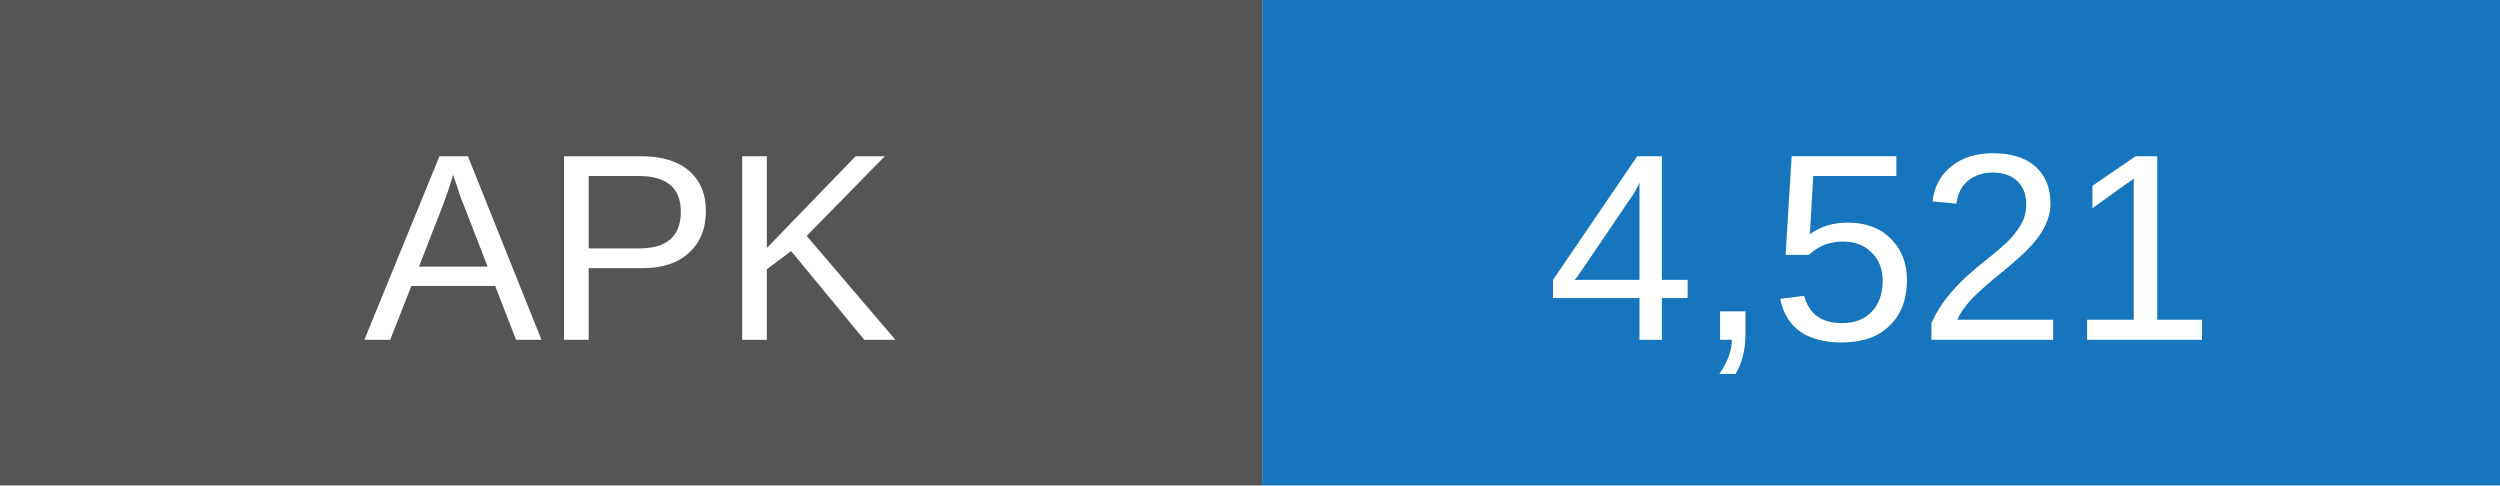
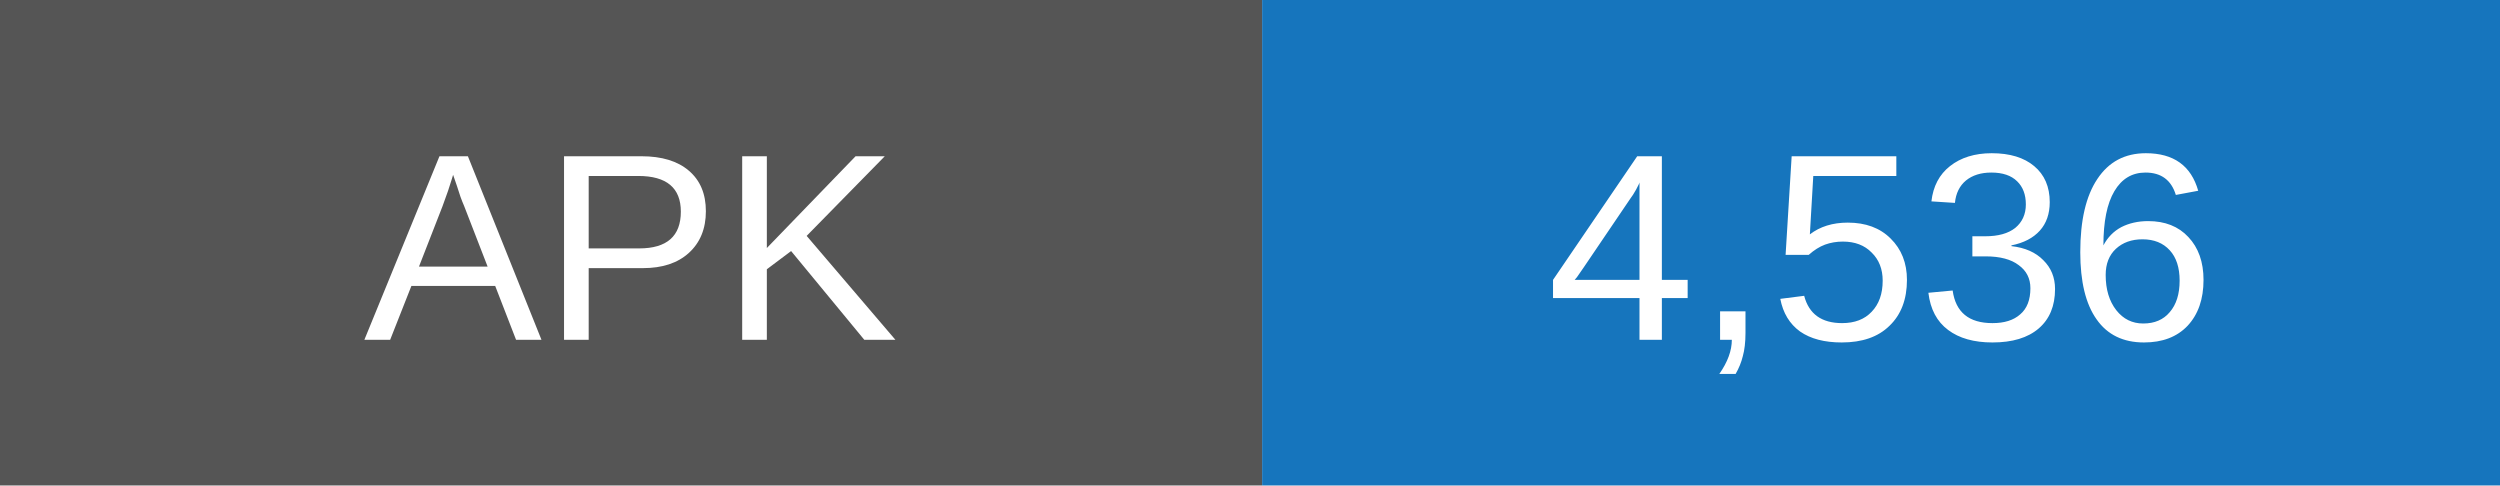
- <svg xmlns="http://www.w3.org/2000/svg" width="103" height="20" role="img" aria-label="APK downloads: 4521">
+ <svg xmlns="http://www.w3.org/2000/svg" width="103" height="20" role="img" aria-label="APK downloads: 4536">
  <rect width="52" height="20" fill="#555" />
  <rect x="52" width="51" height="20" fill="#1675bd" />
  <g fill="white" text-anchor="middle" font-family="Arial,sans-serif" font-size="11">
    <text x="26" y="14">APK</text>
-     <text x="77.5" y="14">4,521</text>
+     <text x="77.5" y="14">4,536</text>
  </g>
</svg>
